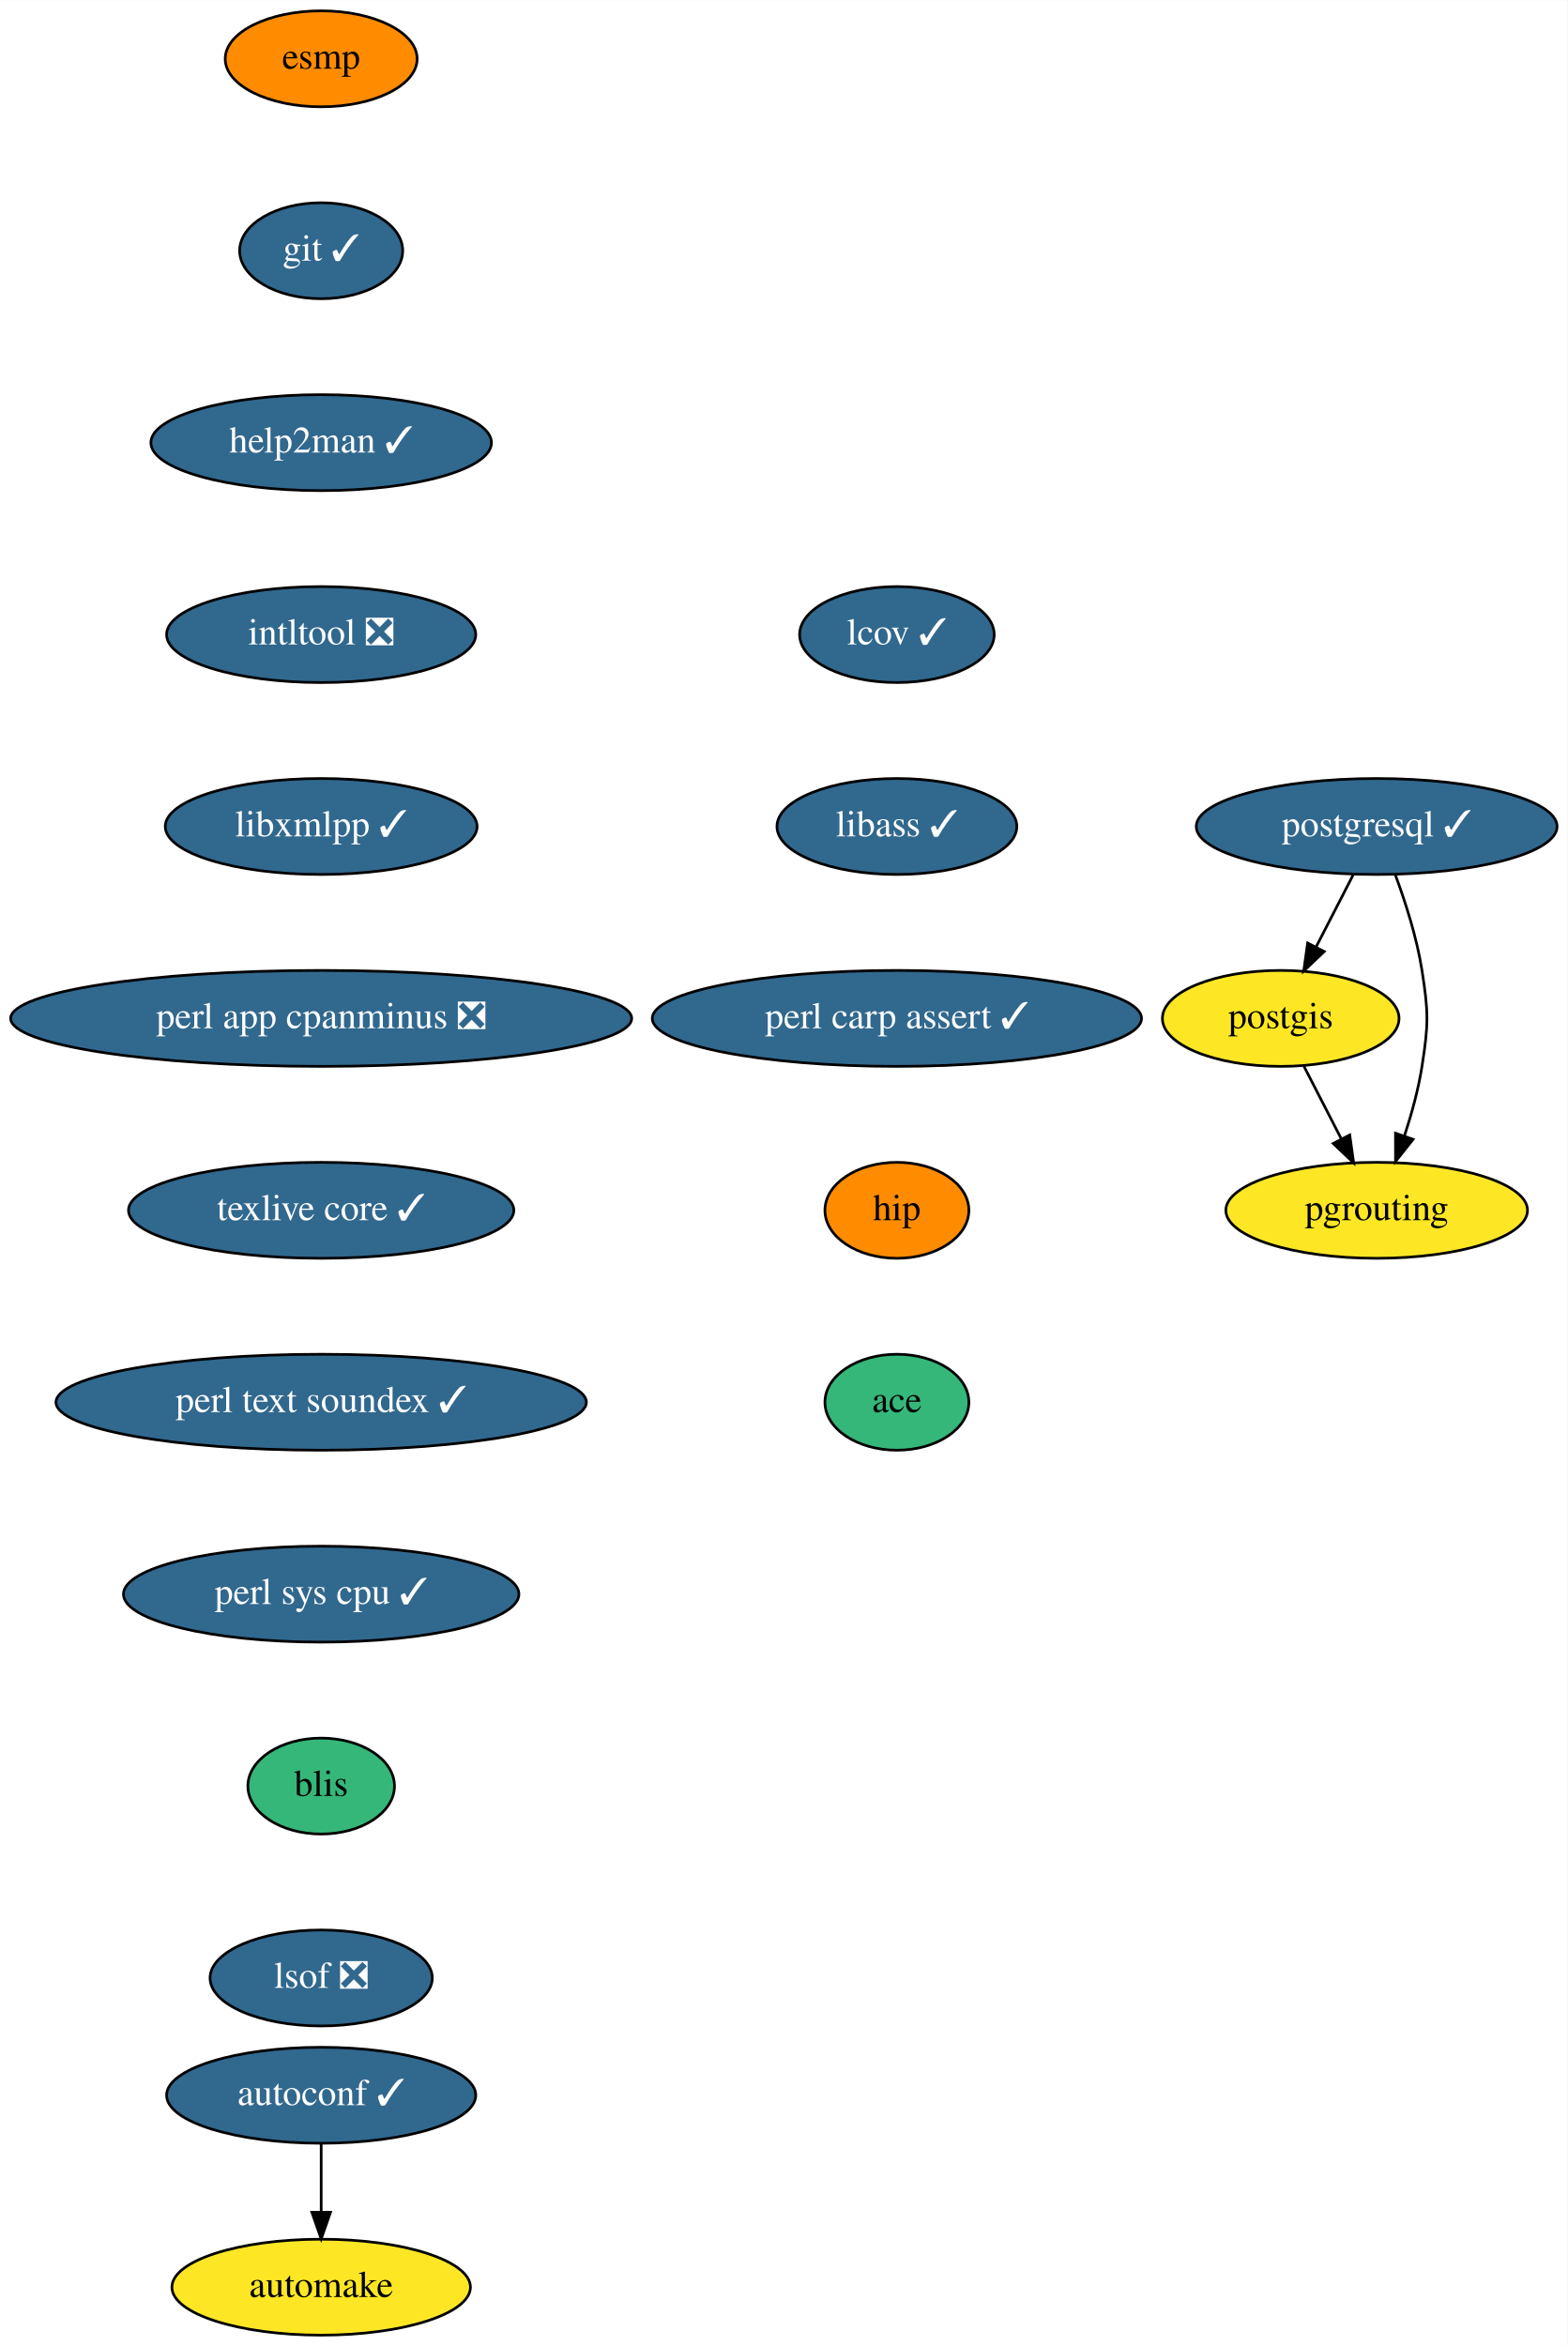
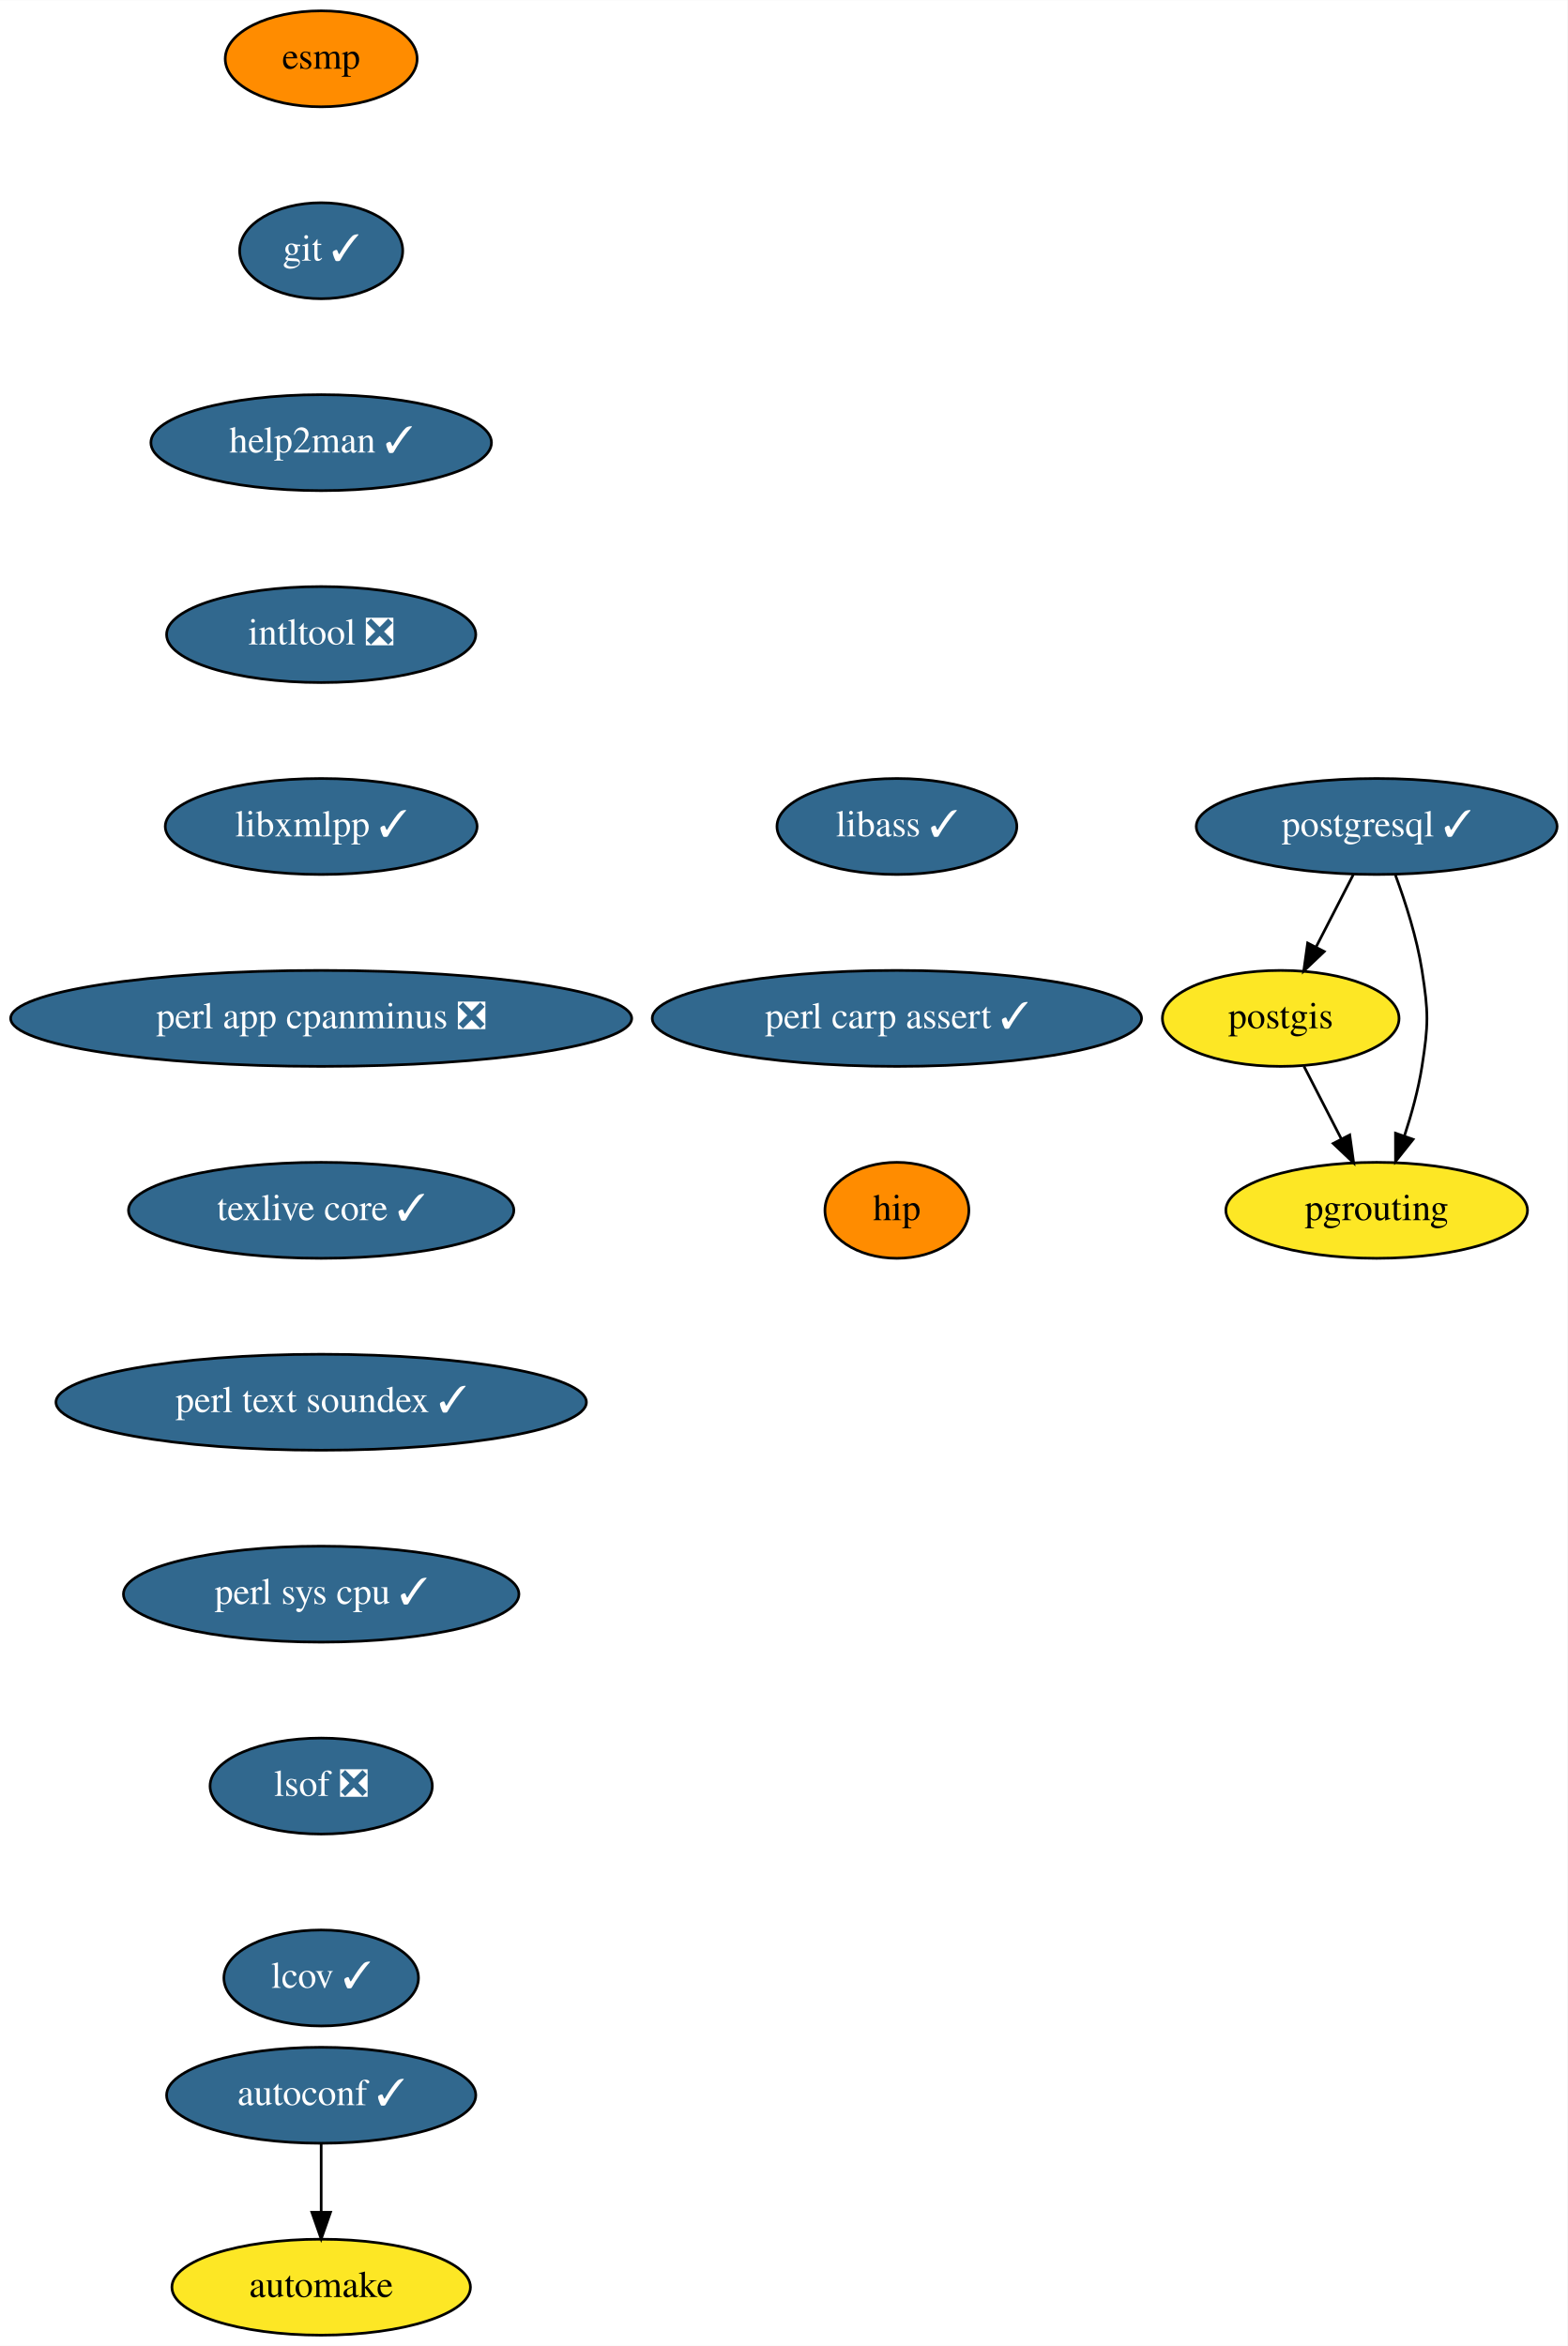
<svg xmlns="http://www.w3.org/2000/svg" xmlns:xlink="http://www.w3.org/1999/xlink" width="588pt" height="880pt" viewBox="0.00 0.00 588.09 880.00">
  <g id="graph0" class="graph" transform="scale(1 1) rotate(0) translate(4 876)">
    <polygon fill="white" stroke="transparent" points="-4,4 -4,-876 584.09,-876 584.09,4 -4,4" />
    <g id="node1" class="node">
      <g id="a_node1">
        <a xlink:href="https://github.com/conda-forge/autoconf-feedstock/pull/35" xlink:title="autoconf ✓">
          <ellipse fill="#31688e" stroke="black" cx="116.5" cy="-90" rx="58" ry="18" />
          <text text-anchor="middle" x="116.5" y="-86.3" font-family="Times,serif" font-size="14.00" fill="white">autoconf ✓</text>
        </a>
      </g>
    </g>
    <g id="node2" class="node">
      <g id="a_node2">
        <a xlink:href="https://github.com/conda-forge/automake-feedstock" xlink:title="automake">
          <ellipse fill="#fde725" stroke="black" cx="116.5" cy="-18" rx="56" ry="18" />
          <text text-anchor="middle" x="116.5" y="-14.3" font-family="Times,serif" font-size="14.00">automake</text>
        </a>
      </g>
    </g>
    <g id="edge1" class="edge">
      <path fill="none" stroke="black" d="M116.5,-71.7C116.5,-63.98 116.5,-54.71 116.5,-46.11" />
      <polygon fill="black" stroke="black" points="120,-46.1 116.5,-36.1 113,-46.1 120,-46.1" />
    </g>
    <g id="node3" class="node">
      <g id="a_node3">
        <a xlink:href="https://github.com/conda-forge/esmp-feedstock" xlink:title="esmp">
          <ellipse fill="#ff8c00" stroke="black" cx="116.5" cy="-854" rx="36" ry="18" />
          <text text-anchor="middle" x="116.5" y="-850.3" font-family="Times,serif" font-size="14.00">esmp</text>
        </a>
      </g>
    </g>
    <g id="node4" class="node">
      <g id="a_node4">
        <a xlink:href="https://github.com/conda-forge/git-feedstock/pull/101" xlink:title="git ✓">
          <ellipse fill="#31688e" stroke="black" cx="116.5" cy="-782" rx="30.59" ry="18" />
          <text text-anchor="middle" x="116.5" y="-778.3" font-family="Times,serif" font-size="14.00" fill="white">git ✓</text>
        </a>
      </g>
    </g>
    <g id="node5" class="node">
      <g id="a_node5">
        <a xlink:href="https://github.com/conda-forge/help2man-feedstock/pull/21" xlink:title="help2man ✓">
          <ellipse fill="#31688e" stroke="black" cx="116.5" cy="-710" rx="63.89" ry="18" />
          <text text-anchor="middle" x="116.5" y="-706.3" font-family="Times,serif" font-size="14.00" fill="white">help2man ✓</text>
        </a>
      </g>
    </g>
    <g id="node6" class="node">
      <g id="a_node6">
        <a xlink:href="https://github.com/conda-forge/intltool-feedstock/pull/6" xlink:title="intltool ❎">
          <ellipse fill="#31688e" stroke="black" cx="116.5" cy="-638" rx="58" ry="18" />
          <text text-anchor="middle" x="116.5" y="-634.3" font-family="Times,serif" font-size="14.00" fill="white">intltool ❎</text>
        </a>
      </g>
    </g>
    <g id="node7" class="node">
      <g id="a_node7">
        <a xlink:href="https://github.com/conda-forge/libxmlpp-feedstock/pull/10" xlink:title="libxmlpp ✓">
          <ellipse fill="#31688e" stroke="black" cx="116.5" cy="-566" rx="58.5" ry="18" />
          <text text-anchor="middle" x="116.5" y="-562.3" font-family="Times,serif" font-size="14.00" fill="white">libxmlpp ✓</text>
        </a>
      </g>
    </g>
    <g id="node8" class="node">
      <g id="a_node8">
        <a xlink:href="https://github.com/conda-forge/perl-app-cpanminus-feedstock/pull/5" xlink:title="perl app cpanminus ❎">
          <ellipse fill="#31688e" stroke="black" cx="116.5" cy="-494" rx="116.5" ry="18" />
          <text text-anchor="middle" x="116.5" y="-490.3" font-family="Times,serif" font-size="14.00" fill="white">perl app cpanminus ❎</text>
        </a>
      </g>
    </g>
    <g id="node9" class="node">
      <g id="a_node9">
        <a xlink:href="https://github.com/conda-forge/texlive-core-feedstock/pull/50" xlink:title="texlive core ✓">
          <ellipse fill="#31688e" stroke="black" cx="116.5" cy="-422" rx="72.29" ry="18" />
          <text text-anchor="middle" x="116.5" y="-418.3" font-family="Times,serif" font-size="14.00" fill="white">texlive core ✓</text>
        </a>
      </g>
    </g>
    <g id="node13" class="node">
      <g id="a_node13">
        <a xlink:href="https://github.com/conda-forge/perl-text-soundex-feedstock/pull/4" xlink:title="perl text soundex ✓">
          <ellipse fill="#31688e" stroke="black" cx="116.5" cy="-350" rx="99.5" ry="18" />
          <text text-anchor="middle" x="116.5" y="-346.3" font-family="Times,serif" font-size="14.00" fill="white">perl text soundex ✓</text>
        </a>
      </g>
    </g>
    <g id="node10" class="node">
      <g id="a_node10">
        <a xlink:href="https://github.com/conda-forge/postgis-feedstock" xlink:title="postgis">
          <ellipse fill="#fde725" stroke="black" cx="476.5" cy="-494" rx="44.39" ry="18" />
          <text text-anchor="middle" x="476.5" y="-490.3" font-family="Times,serif" font-size="14.00">postgis</text>
        </a>
      </g>
    </g>
    <g id="node11" class="node">
      <g id="a_node11">
        <a xlink:href="https://github.com/conda-forge/pgrouting-feedstock" xlink:title="pgrouting">
          <ellipse fill="#fde725" stroke="black" cx="512.5" cy="-422" rx="56.59" ry="18" />
          <text text-anchor="middle" x="512.5" y="-418.3" font-family="Times,serif" font-size="14.00">pgrouting</text>
        </a>
      </g>
    </g>
    <g id="edge8" class="edge">
      <path fill="none" stroke="black" d="M485.21,-476.05C489.42,-467.89 494.55,-457.91 499.22,-448.82" />
      <polygon fill="black" stroke="black" points="502.4,-450.28 503.87,-439.79 496.18,-447.08 502.4,-450.28" />
    </g>
    <g id="node12" class="node">
      <g id="a_node12">
        <a xlink:href="https://github.com/conda-forge/postgresql-feedstock/pull/97" xlink:title="postgresql ✓">
          <ellipse fill="#31688e" stroke="black" cx="512.5" cy="-566" rx="67.69" ry="18" />
          <text text-anchor="middle" x="512.5" y="-562.3" font-family="Times,serif" font-size="14.00" fill="white">postgresql ✓</text>
        </a>
      </g>
    </g>
    <g id="edge9" class="edge">
      <path fill="none" stroke="black" d="M503.79,-548.05C499.58,-539.89 494.45,-529.91 489.78,-520.82" />
      <polygon fill="black" stroke="black" points="492.82,-519.08 485.13,-511.79 486.6,-522.28 492.82,-519.08" />
    </g>
    <g id="edge10" class="edge">
      <path fill="none" stroke="black" d="M519.57,-547.67C523.34,-537.47 527.59,-524.22 529.5,-512 531.97,-496.19 531.97,-491.81 529.5,-476 528.14,-467.31 525.6,-458.1 522.89,-449.84" />
      <polygon fill="black" stroke="black" points="526.17,-448.62 519.57,-440.33 519.56,-450.93 526.17,-448.62" />
    </g>
    <g id="node14" class="node">
      <g id="a_node14">
        <a xlink:href="https://github.com/conda-forge/perl-sys-cpu-feedstock/pull/4" xlink:title="perl sys cpu ✓">
          <ellipse fill="#31688e" stroke="black" cx="116.5" cy="-278" rx="74.19" ry="18" />
          <text text-anchor="middle" x="116.5" y="-274.3" font-family="Times,serif" font-size="14.00" fill="white">perl sys cpu ✓</text>
        </a>
      </g>
    </g>
    <g id="node15" class="node">
      <g id="a_node15">
-         <a xlink:href="https://github.com/conda-forge/blis-feedstock" xlink:title="blis">
-           <ellipse fill="#35b779" stroke="black" cx="116.5" cy="-206" rx="27.5" ry="18" />
-           <text text-anchor="middle" x="116.5" y="-202.3" font-family="Times,serif" font-size="14.00">blis</text>
+         <a xlink:href="https://github.com/conda-forge/lsof-feedstock/pull/1" xlink:title="lsof ❎">
+           <ellipse fill="#31688e" stroke="black" cx="116.5" cy="-206" rx="41.69" ry="18" />
+           <text text-anchor="middle" x="116.5" y="-202.3" font-family="Times,serif" font-size="14.00" fill="white">lsof ❎</text>
        </a>
      </g>
    </g>
    <g id="node16" class="node">
      <g id="a_node16">
-         <a xlink:href="https://github.com/conda-forge/lsof-feedstock/pull/1" xlink:title="lsof ❎">
-           <ellipse fill="#31688e" stroke="black" cx="116.5" cy="-134" rx="41.69" ry="18" />
-           <text text-anchor="middle" x="116.5" y="-130.3" font-family="Times,serif" font-size="14.00" fill="white">lsof ❎</text>
+         <a xlink:href="https://github.com/conda-forge/lcov-feedstock/pull/7" xlink:title="lcov ✓">
+           <ellipse fill="#31688e" stroke="black" cx="116.5" cy="-134" rx="36.5" ry="18" />
+           <text text-anchor="middle" x="116.5" y="-130.3" font-family="Times,serif" font-size="14.00" fill="white">lcov ✓</text>
        </a>
      </g>
    </g>
    <g id="node17" class="node">
      <g id="a_node17">
-         <a xlink:href="https://github.com/conda-forge/lcov-feedstock/pull/7" xlink:title="lcov ✓">
-           <ellipse fill="#31688e" stroke="black" cx="332.5" cy="-638" rx="36.5" ry="18" />
-           <text text-anchor="middle" x="332.5" y="-634.3" font-family="Times,serif" font-size="14.00" fill="white">lcov ✓</text>
-         </a>
-       </g>
-     </g>
-     <g id="node18" class="node">
-       <g id="a_node18">
        <a xlink:href="https://github.com/conda-forge/libass-feedstock/pull/4" xlink:title="libass ✓">
          <ellipse fill="#31688e" stroke="black" cx="332.5" cy="-566" rx="45" ry="18" />
          <text text-anchor="middle" x="332.5" y="-562.3" font-family="Times,serif" font-size="14.00" fill="white">libass ✓</text>
        </a>
      </g>
    </g>
-     <g id="node19" class="node">
-       <g id="a_node19">
+     <g id="node18" class="node">
+       <g id="a_node18">
        <a xlink:href="https://github.com/conda-forge/perl-carp-assert-feedstock/pull/1" xlink:title="perl carp assert ✓">
          <ellipse fill="#31688e" stroke="black" cx="332.5" cy="-494" rx="91.78" ry="18" />
          <text text-anchor="middle" x="332.5" y="-490.3" font-family="Times,serif" font-size="14.00" fill="white">perl carp assert ✓</text>
        </a>
      </g>
    </g>
-     <g id="node20" class="node">
-       <g id="a_node20">
+     <g id="node19" class="node">
+       <g id="a_node19">
        <a xlink:href="https://github.com/conda-forge/hip-feedstock" xlink:title="hip">
          <ellipse fill="#ff8c00" stroke="black" cx="332.5" cy="-422" rx="27" ry="18" />
          <text text-anchor="middle" x="332.5" y="-418.3" font-family="Times,serif" font-size="14.00">hip</text>
        </a>
      </g>
    </g>
-     <g id="node21" class="node">
-       <g id="a_node21">
-         <a xlink:href="https://github.com/conda-forge/ace-feedstock" xlink:title="ace">
-           <ellipse fill="#35b779" stroke="black" cx="332.5" cy="-350" rx="27" ry="18" />
-           <text text-anchor="middle" x="332.5" y="-346.3" font-family="Times,serif" font-size="14.00">ace</text>
-         </a>
-       </g>
-     </g>
  </g>
</svg>
